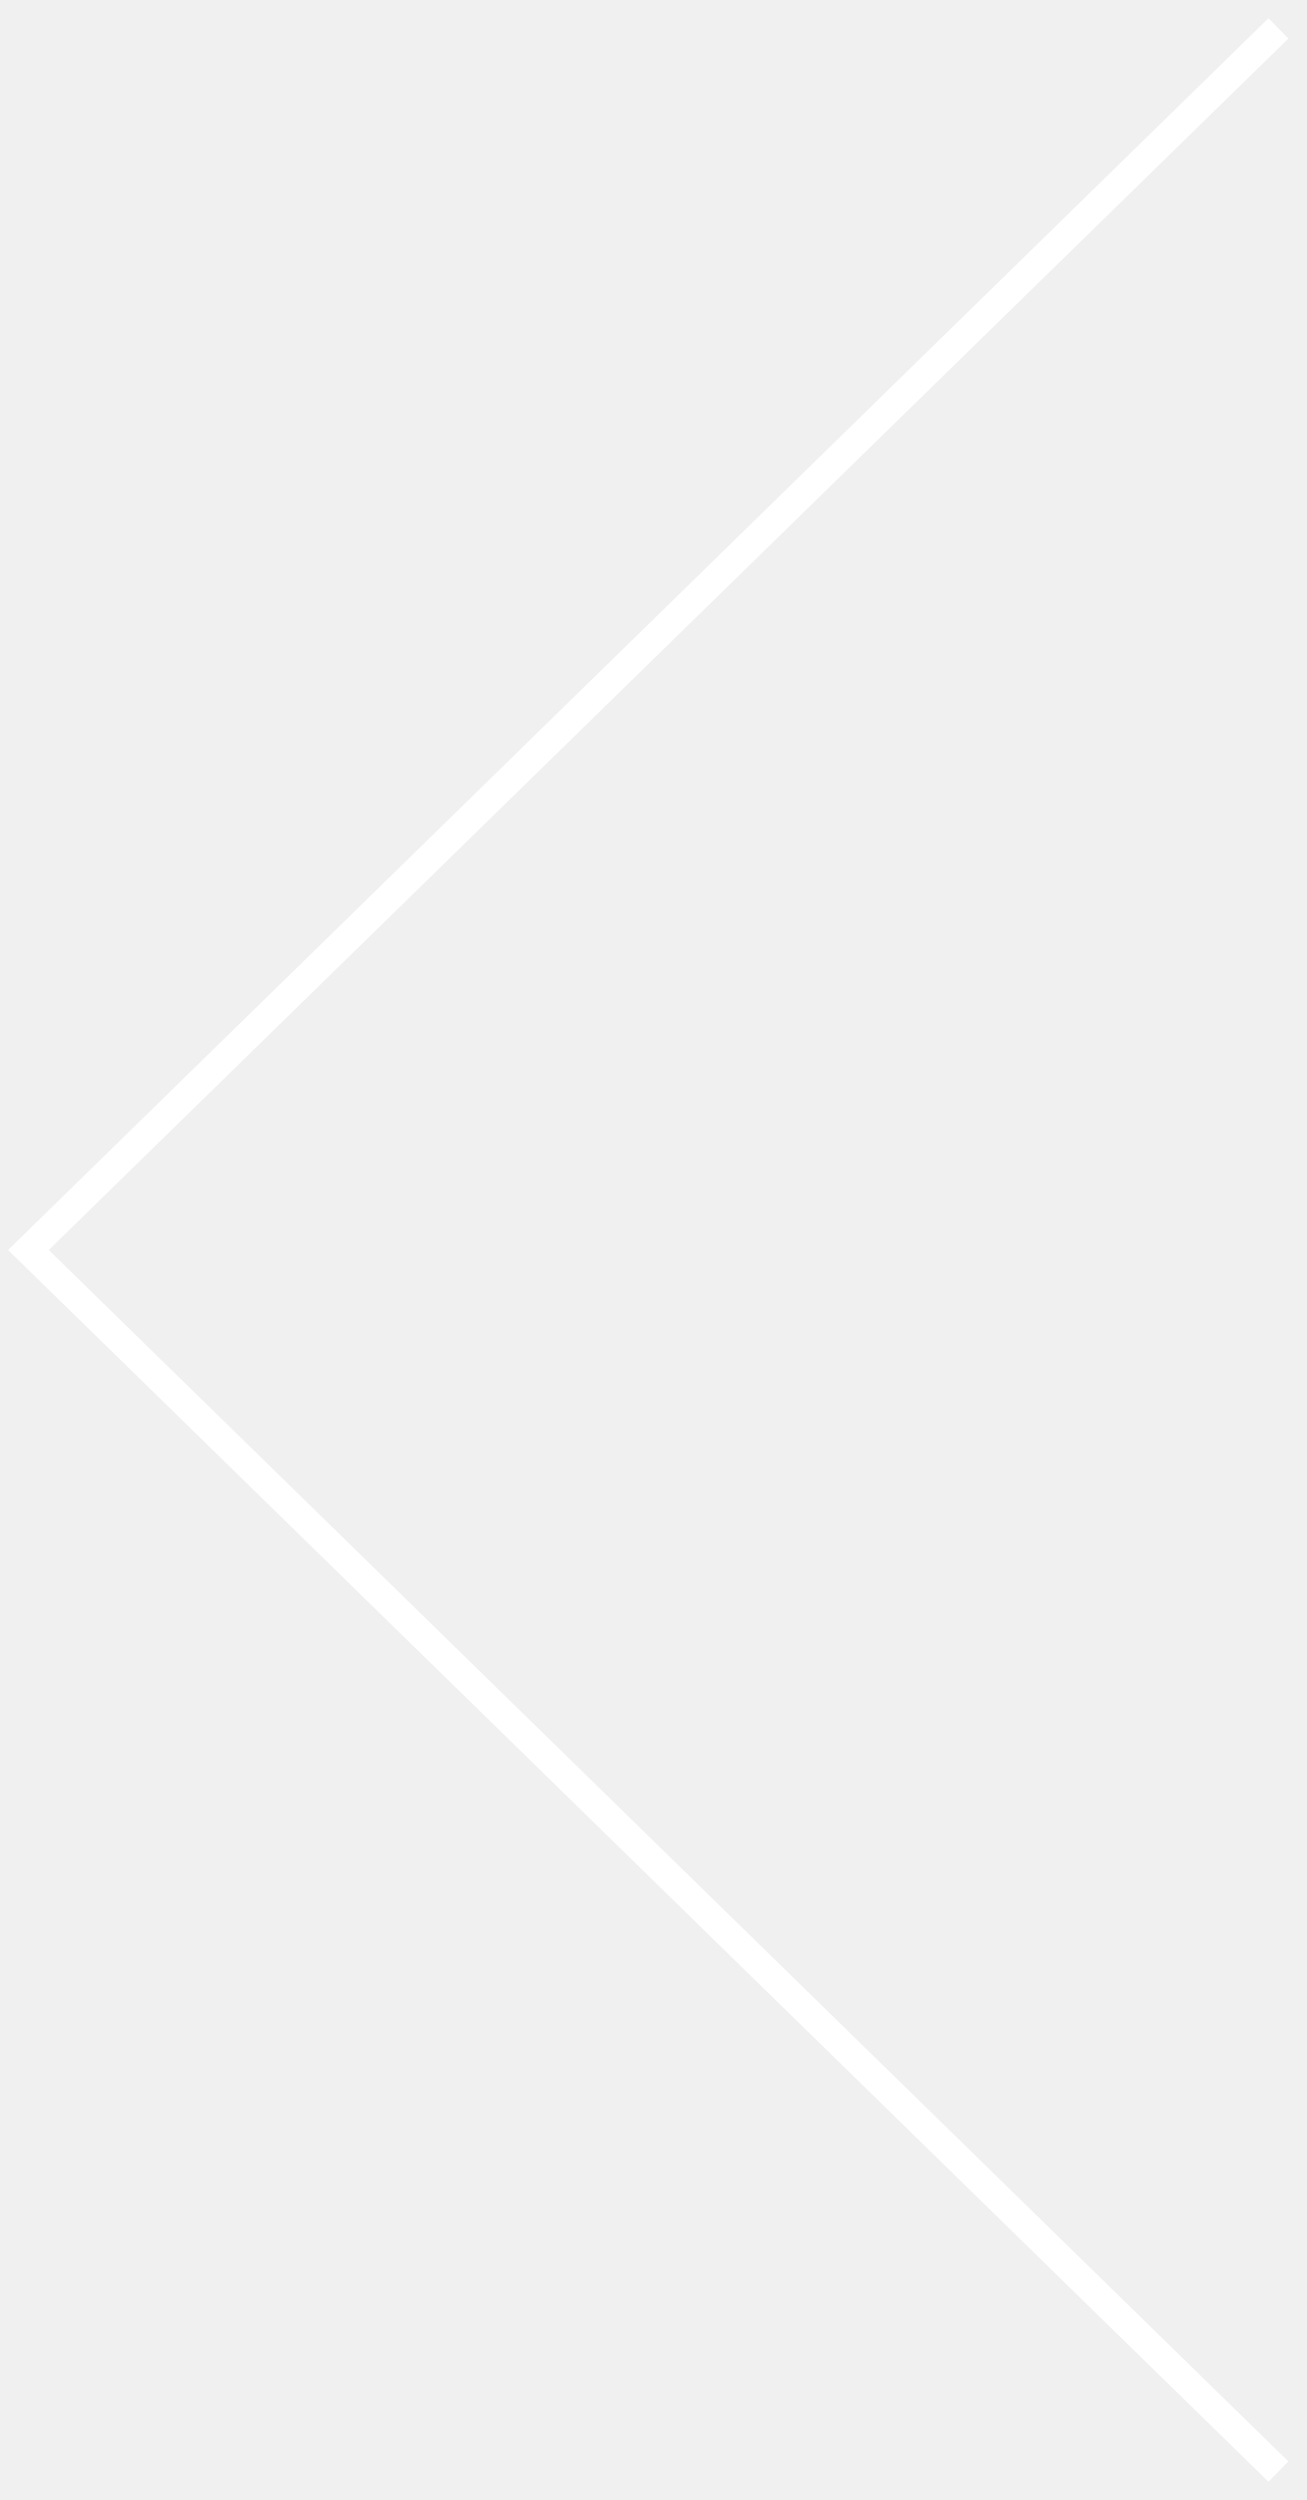
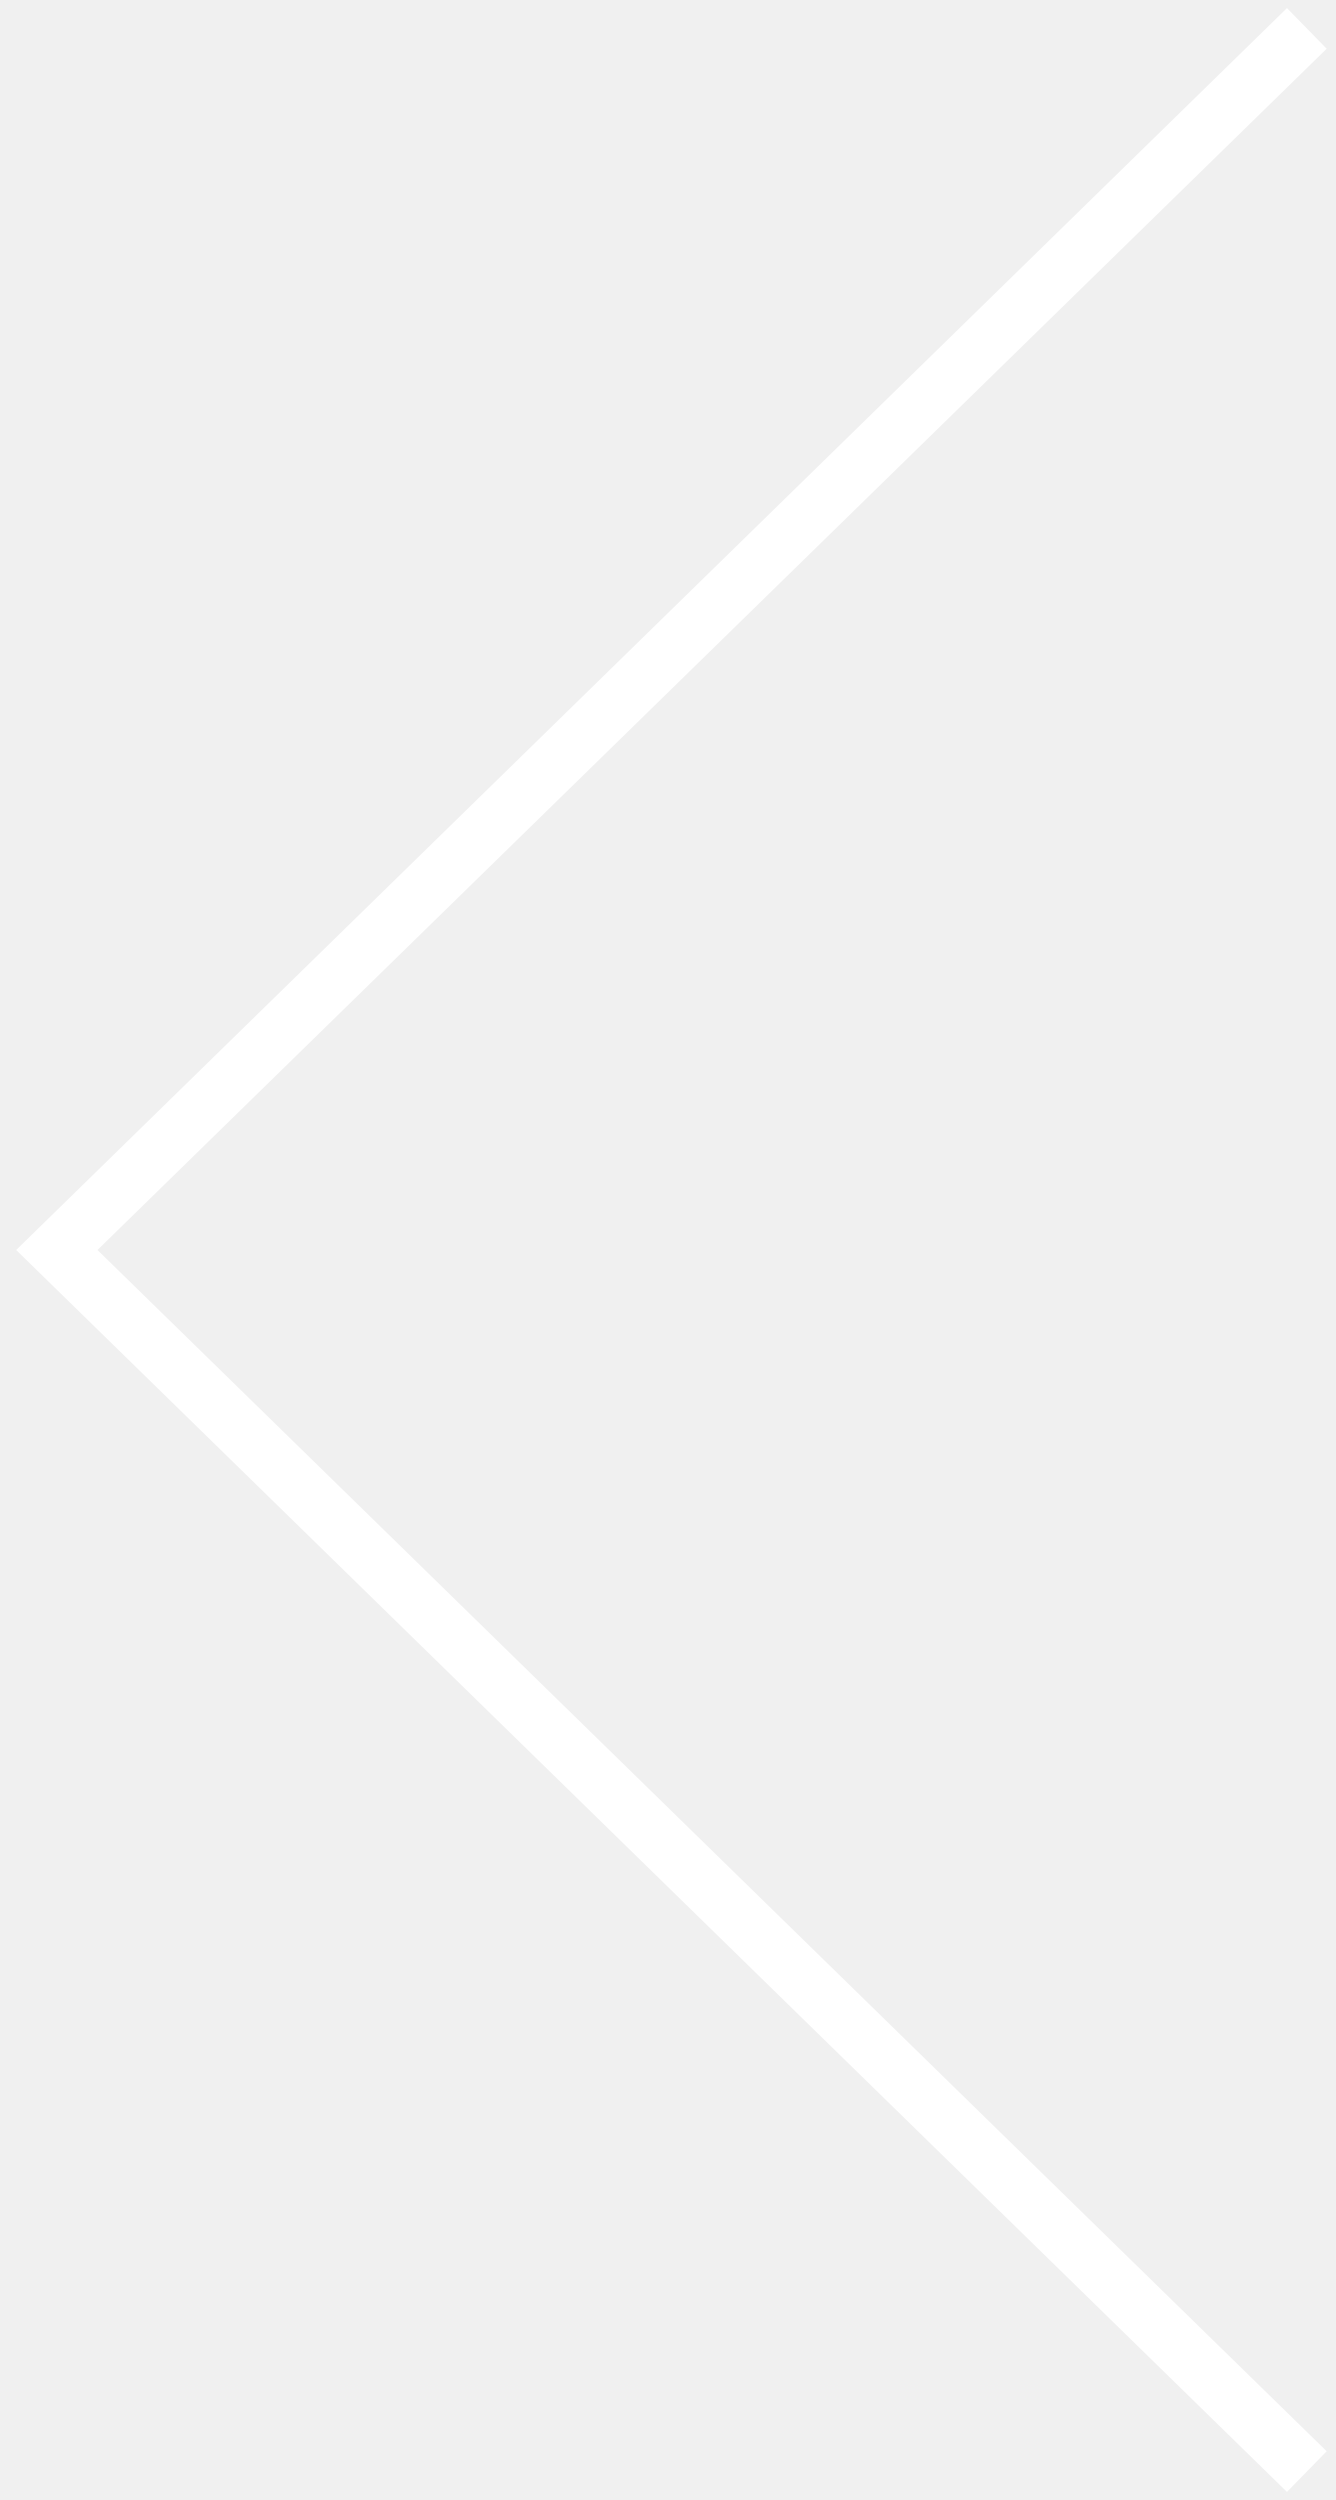
- <svg xmlns="http://www.w3.org/2000/svg" width="46" height="88" viewBox="0 0 46 88" fill="none">
-   <path d="M45 87L1 44L45 1" stroke="white" />
+ <svg xmlns="http://www.w3.org/2000/svg" width="47" height="88" viewBox="0 0 47 88" fill="none">
+   <path d="M46 87L2 44L46 1" stroke="white" stroke-width="2" />
</svg>
